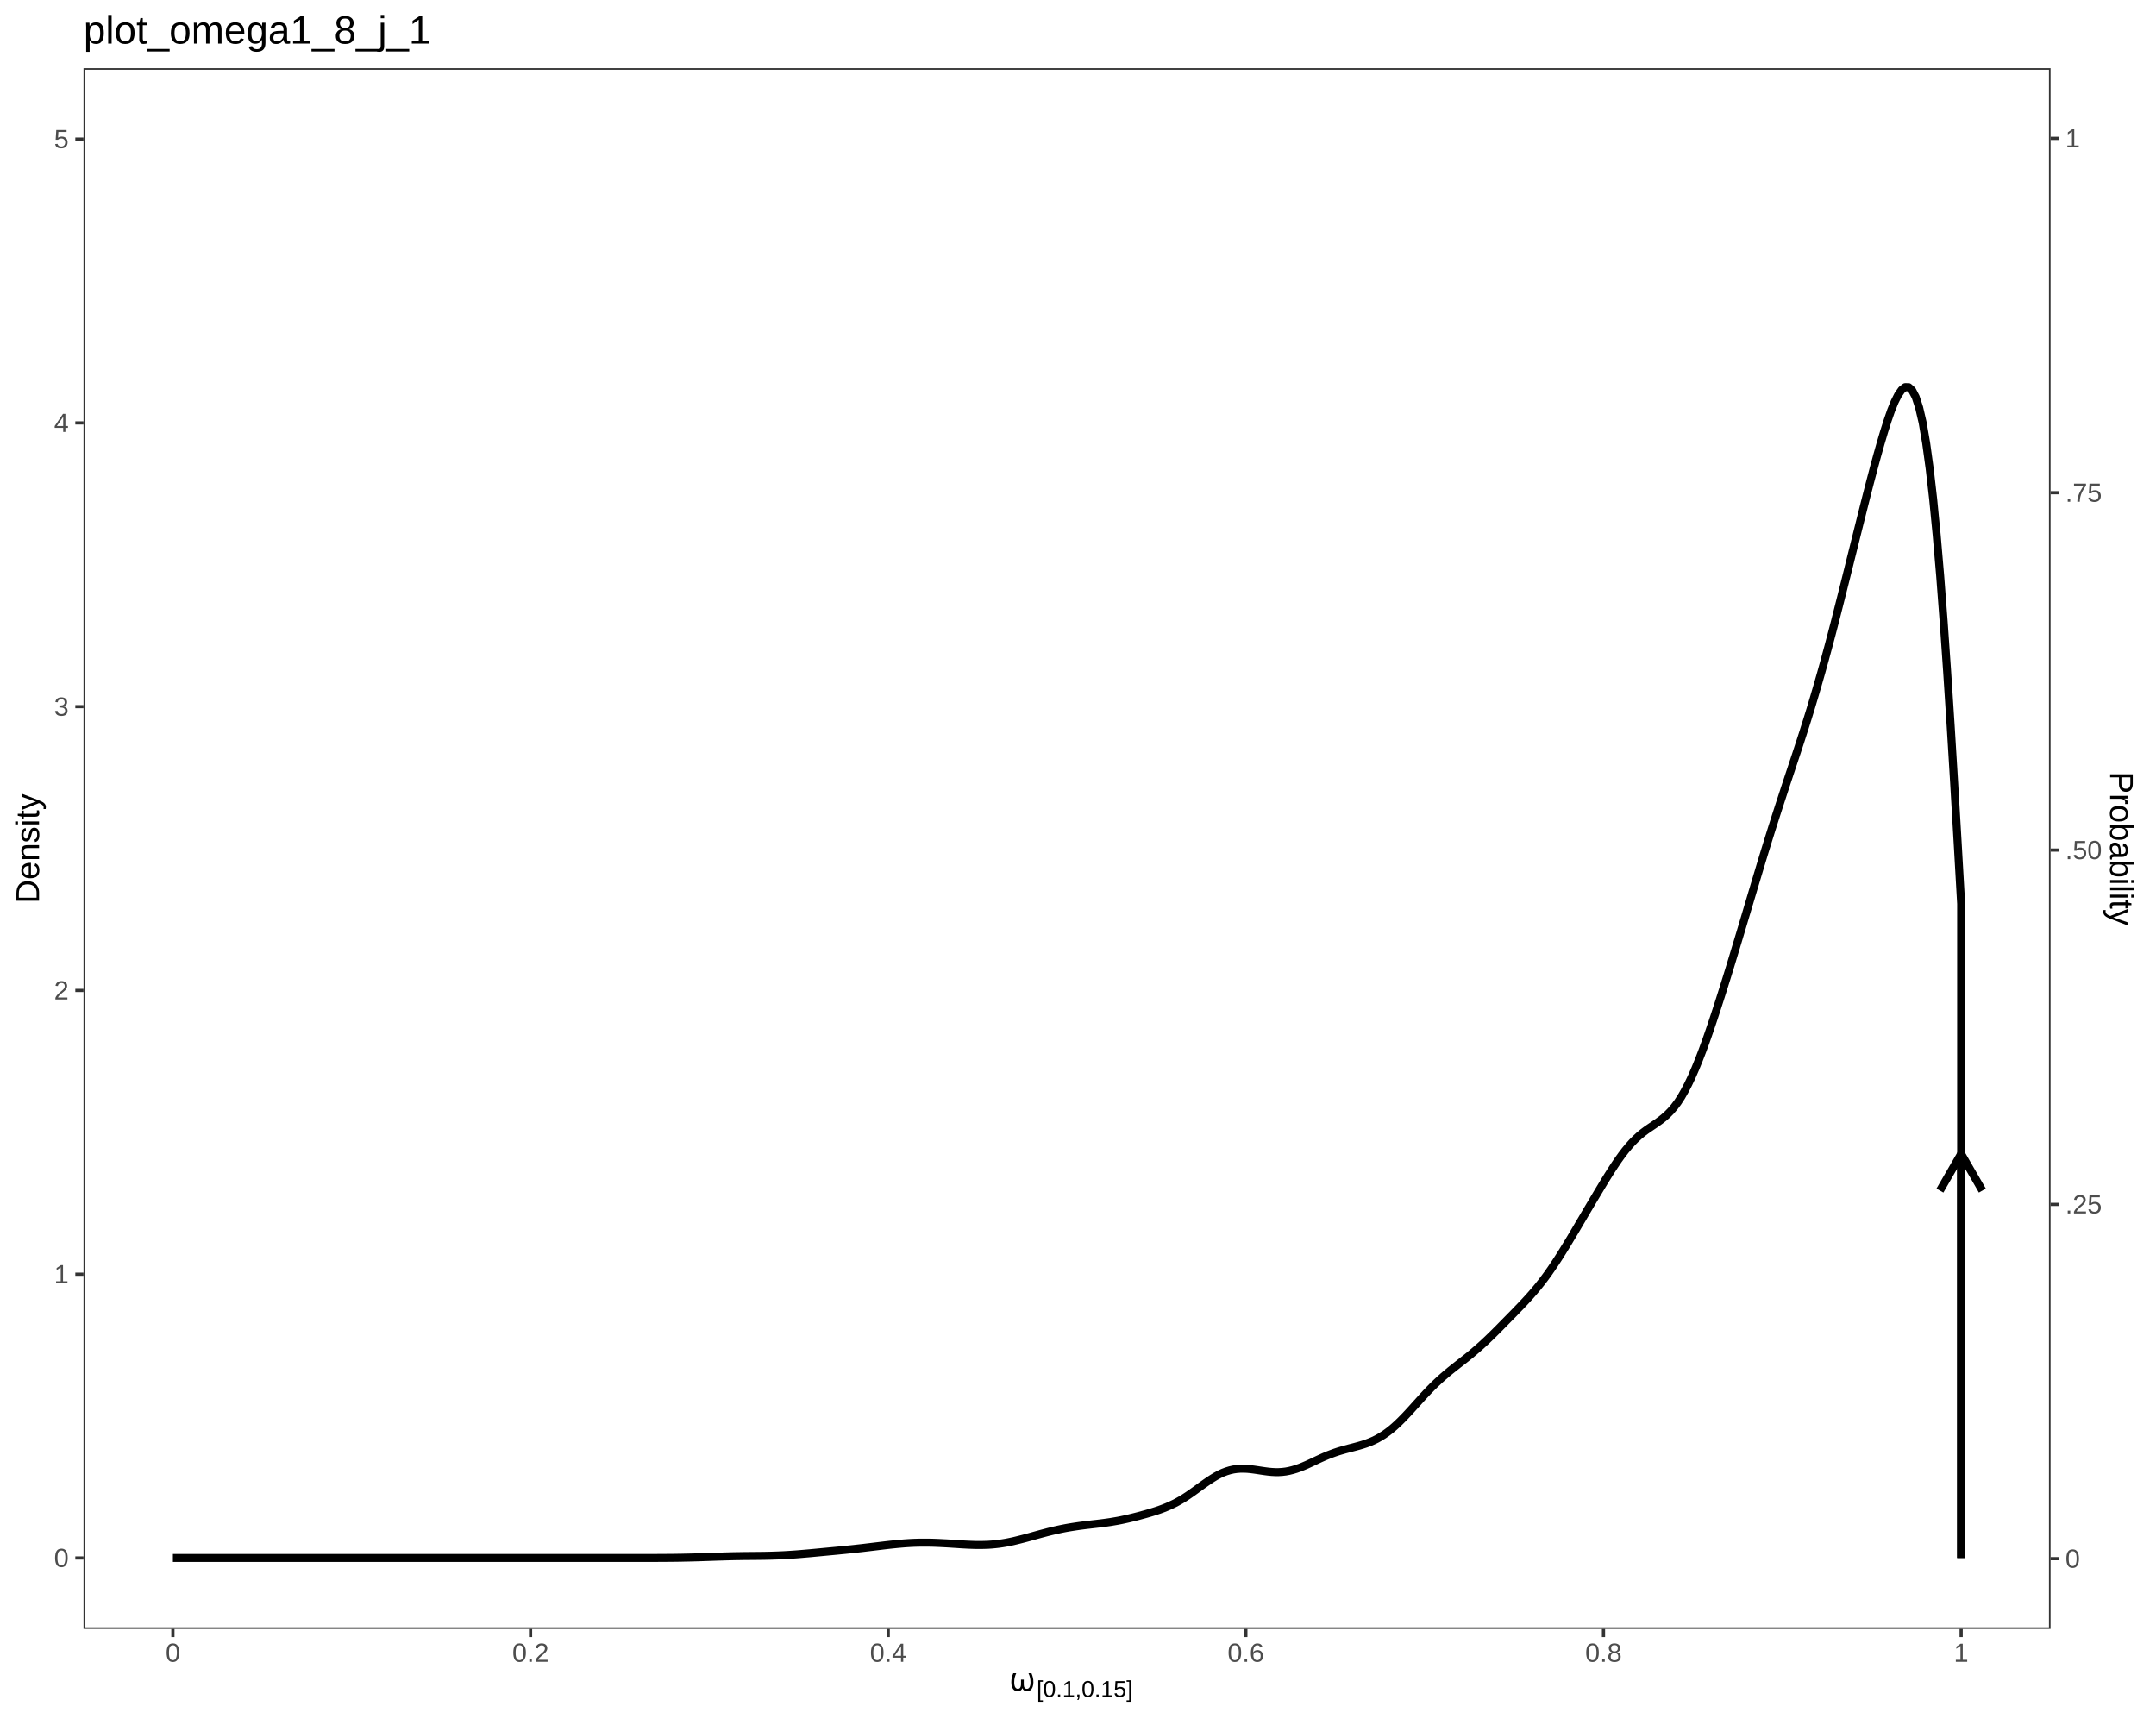
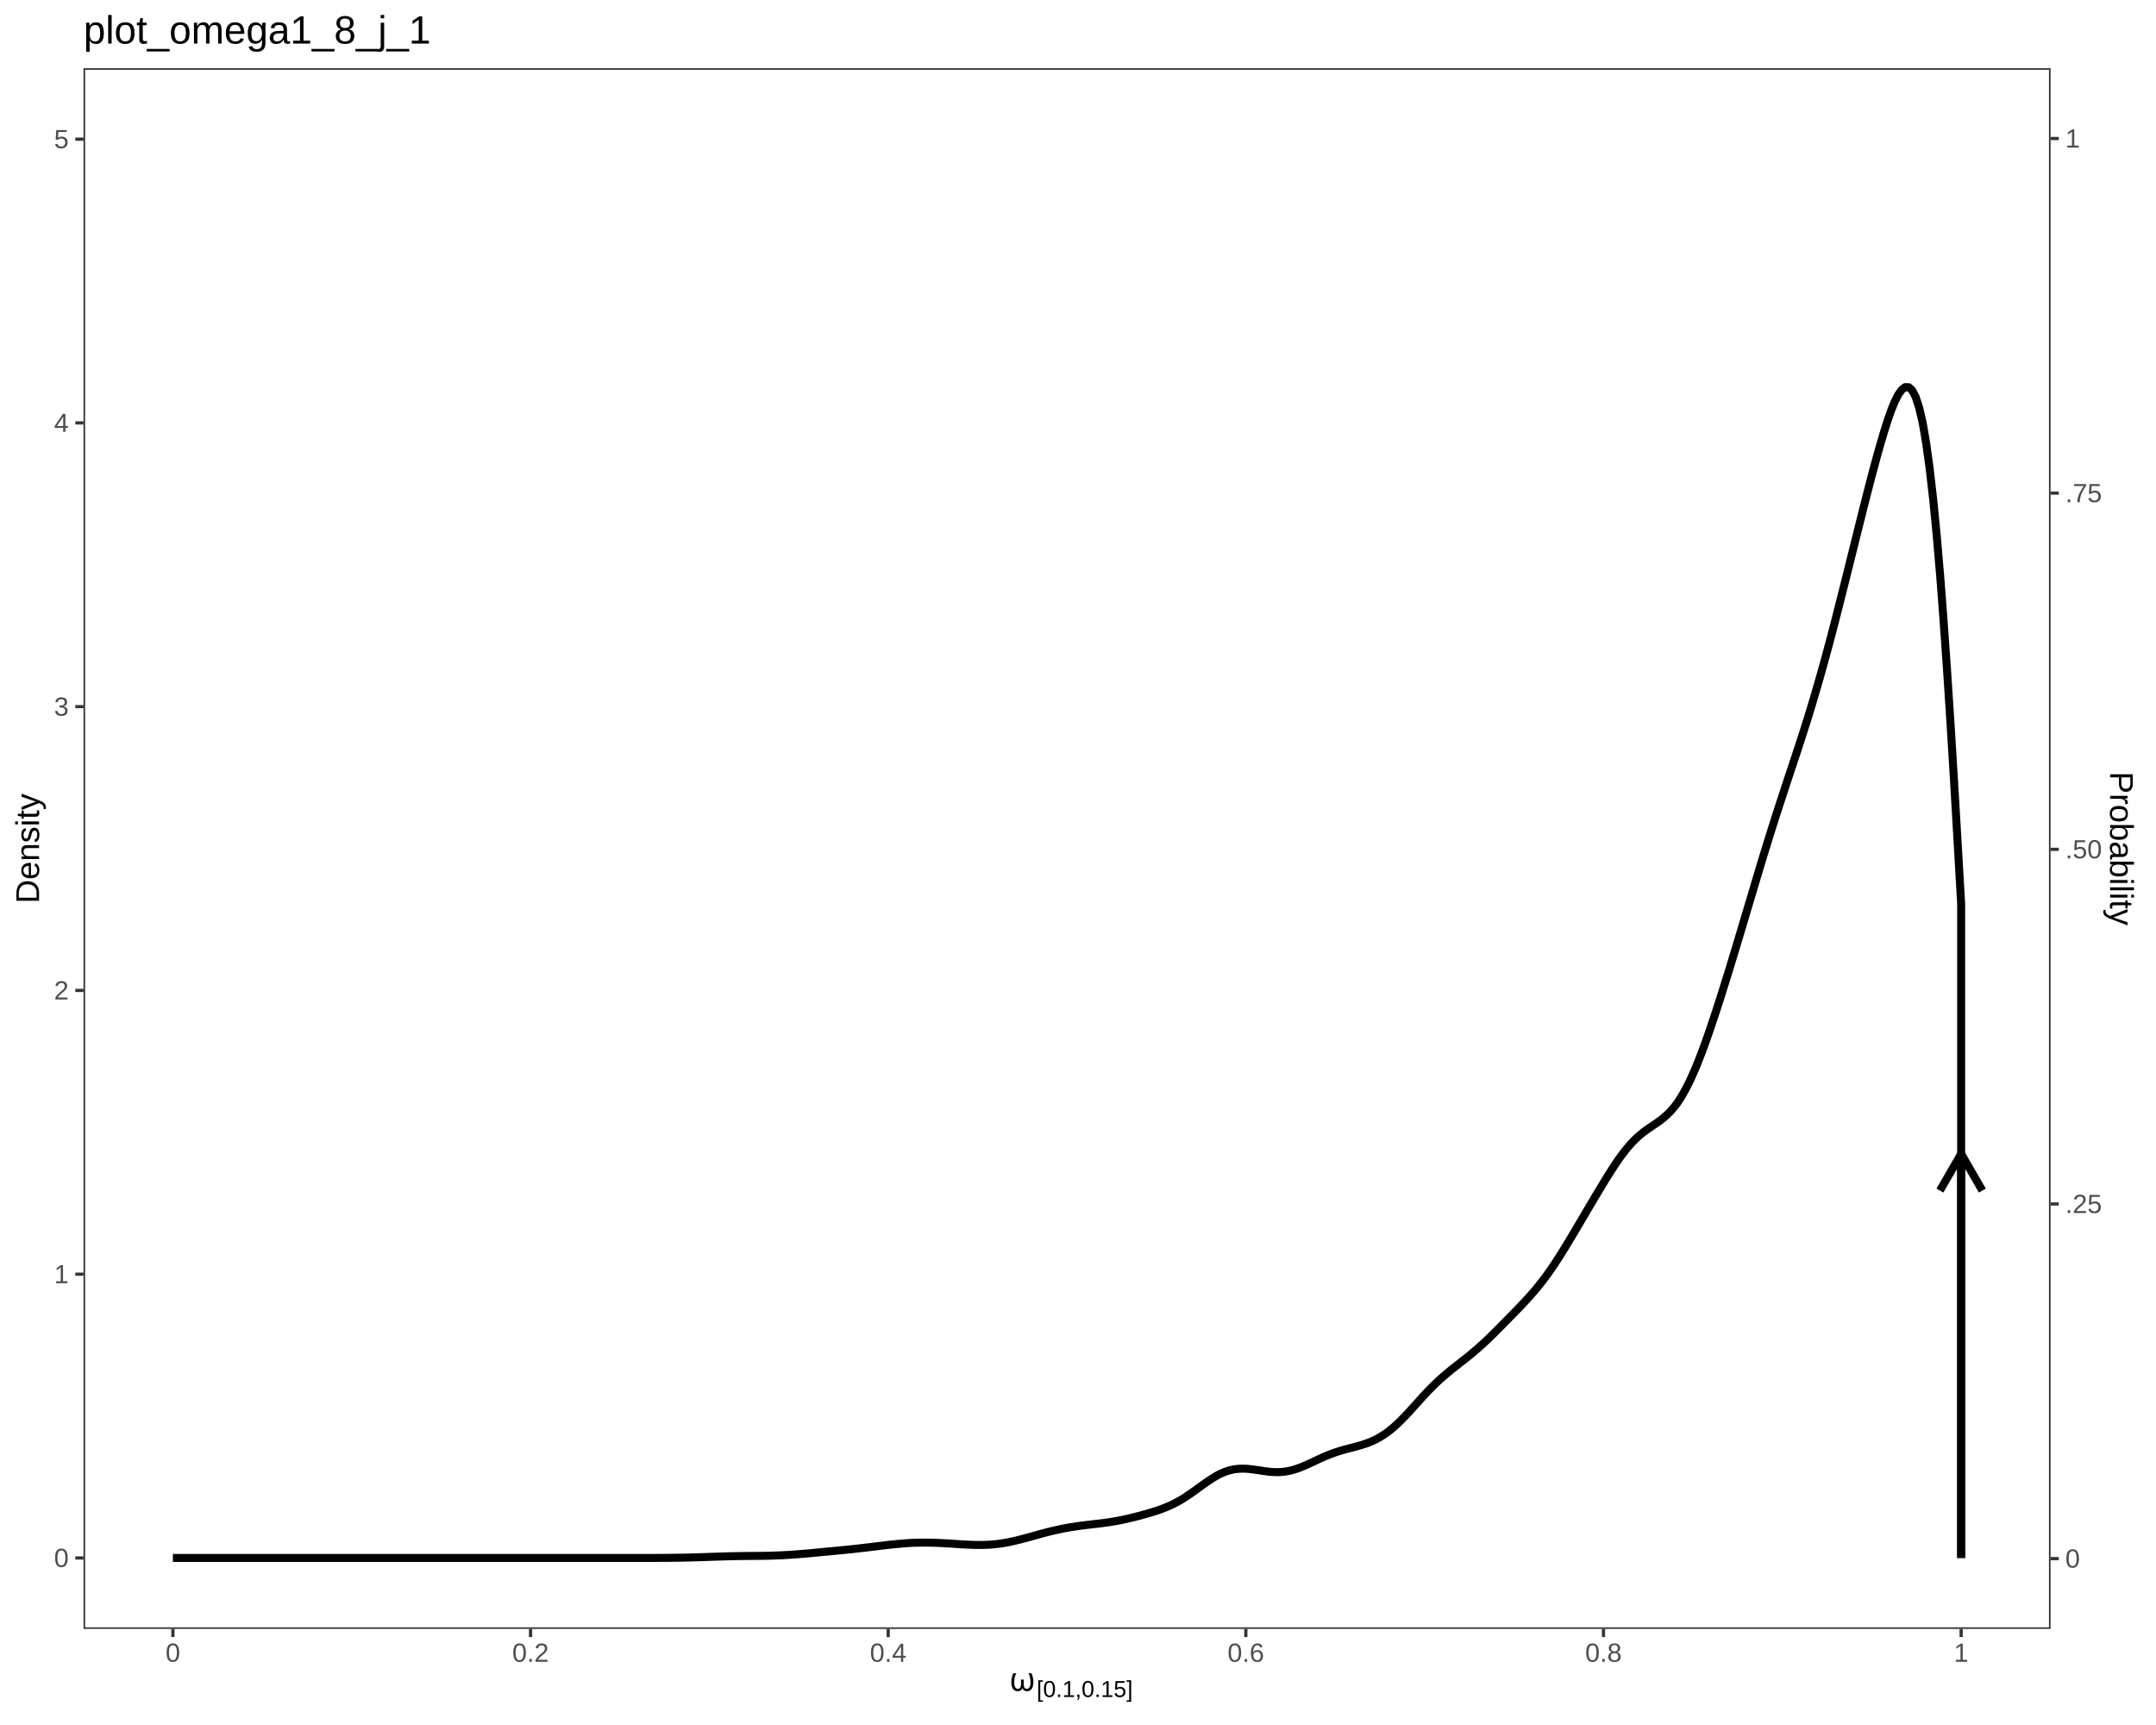
<svg xmlns="http://www.w3.org/2000/svg" viewBox="0 0 720.00 576.00">
  <defs>
    <style type="text/css">
    line, polyline, polygon, path, rect, circle {
      fill: none;
      stroke: #000000;
      stroke-linecap: round;
      stroke-linejoin: round;
      stroke-miterlimit: 10.00;
    }
  </style>
  </defs>
  <rect width="100%" height="100%" style="stroke: none; fill: #FFFFFF;" />
  <rect x="0.00" y="0.00" width="720.00" height="576.00" style="stroke-width: 1.07; stroke: #FFFFFF; fill: #FFFFFF;" />
  <defs>
    <clipPath id="cpMjcuODl8Njg0Ljc5fDU0My45MXwyMi43Nw==">
      <rect x="27.89" y="22.77" width="656.90" height="521.14" />
    </clipPath>
  </defs>
  <rect x="27.89" y="22.77" width="656.90" height="521.14" style="stroke-width: 1.07; stroke: none; fill: #FFFFFF;" clip-path="url(#cpMjcuODl8Njg0Ljc5fDU0My45MXwyMi43Nw==)" />
  <polyline points="57.74,520.22 57.74,520.22 58.91,520.22 60.08,520.22 61.25,520.22 62.42,520.22 63.59,520.22 64.76,520.22 65.92,520.22 67.09,520.22 68.26,520.22 69.43,520.22 70.60,520.22 71.77,520.22 72.94,520.22 74.11,520.22 75.27,520.22 76.44,520.22 77.61,520.22 78.78,520.22 79.95,520.22 81.12,520.22 82.29,520.22 83.45,520.22 84.62,520.22 85.79,520.22 86.96,520.22 88.13,520.22 89.30,520.22 90.47,520.22 91.64,520.22 92.80,520.22 93.97,520.22 95.14,520.22 96.31,520.22 97.48,520.22 98.65,520.22 99.82,520.22 100.98,520.22 102.15,520.22 103.32,520.22 104.49,520.22 105.66,520.22 106.83,520.22 108.00,520.22 109.17,520.22 110.33,520.22 111.50,520.22 112.67,520.22 113.84,520.22 115.01,520.22 116.18,520.22 117.35,520.22 118.51,520.22 119.68,520.22 120.85,520.22 122.02,520.22 123.19,520.22 124.36,520.22 125.53,520.22 126.69,520.22 127.86,520.22 129.03,520.22 130.20,520.22 131.37,520.22 132.54,520.22 133.71,520.22 134.88,520.22 136.04,520.22 137.21,520.22 138.38,520.22 139.55,520.22 140.72,520.22 141.89,520.22 143.06,520.22 144.22,520.22 145.39,520.22 146.56,520.22 147.73,520.22 148.90,520.22 150.07,520.22 151.24,520.22 152.41,520.22 153.57,520.22 154.74,520.22 155.91,520.22 157.08,520.22 158.25,520.22 159.42,520.22 160.59,520.22 161.75,520.22 162.92,520.22 164.09,520.22 165.26,520.22 166.43,520.22 167.60,520.22 168.77,520.22 169.94,520.22 171.10,520.22 172.27,520.22 173.44,520.22 174.61,520.22 175.78,520.22 176.95,520.22 178.12,520.22 179.28,520.22 180.45,520.22 181.62,520.22 182.79,520.22 183.96,520.22 185.13,520.22 186.30,520.22 187.47,520.22 188.63,520.22 189.80,520.22 190.97,520.22 192.14,520.22 193.31,520.22 194.48,520.22 195.65,520.22 196.81,520.22 197.98,520.22 199.15,520.22 200.32,520.22 201.49,520.22 202.66,520.22 203.83,520.22 204.99,520.22 206.16,520.22 207.33,520.22 208.50,520.22 209.67,520.22 210.84,520.22 212.01,520.22 213.18,520.22 214.34,520.22 215.51,520.22 216.68,520.21 217.85,520.21 219.02,520.21 220.19,520.20 221.36,520.20 222.52,520.19 223.69,520.18 224.86,520.17 226.03,520.15 227.20,520.14 228.37,520.11 229.54,520.09 230.71,520.06 231.87,520.03 233.04,520.00 234.21,519.96 235.38,519.92 236.55,519.88 237.72,519.84 238.89,519.80 240.05,519.76 241.22,519.73 242.39,519.69 243.56,519.66 244.73,519.63 245.90,519.61 247.07,519.59 248.24,519.57 249.40,519.56 250.57,519.55 251.74,519.54 252.91,519.53 254.08,519.52 255.25,519.50 256.42,519.48 257.58,519.45 258.75,519.41 259.92,519.37 261.09,519.32 262.26,519.26 263.43,519.19 264.60,519.11 265.77,519.03 266.93,518.94 268.10,518.84 269.27,518.74 270.44,518.64 271.61,518.53 272.78,518.42 273.95,518.31 275.11,518.20 276.28,518.09 277.45,517.98 278.62,517.87 279.79,517.76 280.96,517.64 282.13,517.53 283.29,517.41 284.46,517.29 285.63,517.16 286.80,517.03 287.97,516.90 289.14,516.76 290.31,516.62 291.48,516.48 292.64,516.34 293.81,516.20 294.98,516.06 296.15,515.92 297.32,515.79 298.49,515.67 299.66,515.55 300.82,515.45 301.99,515.35 303.16,515.27 304.33,515.20 305.50,515.15 306.67,515.12 307.84,515.10 309.01,515.10 310.17,515.11 311.34,515.13 312.51,515.17 313.68,515.22 314.85,515.28 316.02,515.34 317.19,515.41 318.35,515.49 319.52,515.56 320.69,515.64 321.86,515.71 323.03,515.77 324.20,515.82 325.37,515.86 326.54,515.88 327.70,515.88 328.87,515.85 330.04,515.81 331.21,515.73 332.38,515.62 333.55,515.49 334.72,515.32 335.88,515.13 337.05,514.90 338.22,514.66 339.39,514.38 340.56,514.09 341.73,513.79 342.90,513.48 344.07,513.16 345.23,512.83 346.40,512.51 347.57,512.19 348.74,511.88 349.91,511.57 351.08,511.28 352.25,511.01 353.41,510.75 354.58,510.50 355.75,510.27 356.92,510.06 358.09,509.87 359.26,509.69 360.43,509.52 361.59,509.37 362.76,509.22 363.93,509.09 365.10,508.95 366.27,508.82 367.44,508.68 368.61,508.53 369.78,508.37 370.94,508.20 372.11,508.00 373.28,507.80 374.45,507.57 375.62,507.32 376.79,507.06 377.96,506.78 379.12,506.49 380.29,506.19 381.46,505.87 382.63,505.55 383.80,505.21 384.97,504.86 386.14,504.49 387.31,504.09 388.47,503.66 389.64,503.19 390.81,502.68 391.98,502.13 393.15,501.52 394.32,500.86 395.49,500.15 396.65,499.39 397.82,498.58 398.99,497.75 400.16,496.90 401.33,496.05 402.50,495.22 403.67,494.41 404.84,493.65 406.00,492.94 407.17,492.30 408.34,491.76 409.51,491.31 410.68,490.95 411.85,490.68 413.02,490.51 414.18,490.42 415.35,490.41 416.52,490.46 417.69,490.57 418.86,490.72 420.03,490.89 421.20,491.07 422.37,491.24 423.53,491.39 424.70,491.50 425.87,491.56 427.04,491.56 428.21,491.49 429.38,491.35 430.55,491.13 431.71,490.84 432.88,490.49 434.05,490.08 435.22,489.61 436.39,489.11 437.56,488.57 438.73,488.02 439.89,487.47 441.06,486.93 442.23,486.41 443.40,485.92 444.57,485.47 445.74,485.04 446.91,484.65 448.08,484.30 449.24,483.97 450.41,483.66 451.58,483.36 452.75,483.05 453.92,482.73 455.09,482.38 456.26,482.00 457.42,481.56 458.59,481.06 459.76,480.49 460.93,479.83 462.10,479.10 463.27,478.28 464.44,477.38 465.61,476.39 466.77,475.33 467.94,474.19 469.11,472.99 470.28,471.75 471.45,470.47 472.62,469.17 473.79,467.88 474.95,466.59 476.12,465.32 477.29,464.09 478.46,462.90 479.63,461.77 480.80,460.68 481.97,459.64 483.14,458.64 484.30,457.68 485.47,456.75 486.64,455.83 487.81,454.91 488.98,454.00 490.15,453.07 491.32,452.12 492.48,451.13 493.65,450.12 494.82,449.08 495.99,448.00 497.16,446.89 498.33,445.76 499.50,444.60 500.67,443.43 501.83,442.25 503.00,441.06 504.17,439.87 505.34,438.68 506.51,437.47 507.68,436.26 508.85,435.03 510.01,433.78 511.18,432.48 512.35,431.14 513.52,429.74 514.69,428.28 515.86,426.75 517.03,425.15 518.19,423.48 519.36,421.74 520.53,419.94 521.70,418.08 522.87,416.19 524.04,414.26 525.21,412.30 526.38,410.34 527.54,408.36 528.71,406.38 529.88,404.39 531.05,402.41 532.22,400.44 533.39,398.48 534.56,396.53 535.72,394.60 536.89,392.71 538.06,390.85 539.23,389.06 540.40,387.33 541.57,385.70 542.74,384.17 543.91,382.76 545.07,381.46 546.24,380.28 547.41,379.21 548.58,378.24 549.75,377.37 550.92,376.56 552.09,375.77 553.25,374.98 554.42,374.14 555.59,373.22 556.76,372.19 557.93,371.01 559.10,369.66 560.27,368.11 561.44,366.31 562.60,364.29 563.77,362.05 564.94,359.59 566.11,356.92 567.28,354.06 568.45,351.03 569.62,347.85 570.78,344.52 571.95,341.07 573.12,337.53 574.29,333.91 575.46,330.22 576.63,326.48 577.80,322.69 578.96,318.86 580.13,314.99 581.30,311.10 582.47,307.18 583.64,303.26 584.81,299.34 585.98,295.42 587.15,291.52 588.31,287.65 589.48,283.82 590.65,280.04 591.82,276.31 592.99,272.64 594.16,269.02 595.33,265.44 596.49,261.89 597.66,258.36 598.83,254.84 600.00,251.31 601.17,247.74 602.34,244.11 603.51,240.42 604.68,236.63 605.84,232.75 607.01,228.76 608.18,224.67 609.35,220.47 610.52,216.17 611.69,211.76 612.86,207.27 614.02,202.70 615.19,198.08 616.36,193.42 617.53,188.73 618.70,184.03 619.87,179.34 621.04,174.65 622.21,170.00 623.37,165.41 624.54,160.88 625.71,156.45 626.88,152.14 628.05,148.00 629.22,144.06 630.39,140.38 631.55,137.04 632.72,134.17 633.89,131.84 635.06,130.17 636.23,129.27 637.40,129.28 638.57,130.33 639.74,132.56 640.90,136.11 642.07,141.12 643.24,147.94 644.41,156.44 645.58,166.66 646.75,178.61 647.92,192.25 649.08,207.50 650.25,224.23 651.42,242.26 652.59,261.41 653.76,281.39 654.93,301.80 654.93,520.22 " style="stroke-width: 2.67; stroke-linecap: butt;" clip-path="url(#cpMjcuODl8Njg0Ljc5fDU0My45MXwyMi43Nw==)" />
  <line x1="654.93" y1="520.22" x2="654.93" y2="385.28" style="stroke-width: 2.67; stroke-linecap: butt;" clip-path="url(#cpMjcuODl8Njg0Ljc5fDU0My45MXwyMi43Nw==)" />
  <polyline points="662.01,397.55 654.93,385.28 647.84,397.55 " style="stroke-width: 2.67; stroke-linecap: butt;" clip-path="url(#cpMjcuODl8Njg0Ljc5fDU0My45MXwyMi43Nw==)" />
  <rect x="27.89" y="22.77" width="656.90" height="521.14" style="stroke-width: 1.07; stroke: #333333;" clip-path="url(#cpMjcuODl8Njg0Ljc5fDU0My45MXwyMi43Nw==)" />
  <defs>
    <clipPath id="cpMC4wMHw3MjAuMDB8NTc2LjAwfDAuMDA=">
      <rect x="0.00" y="0.00" width="720.00" height="576.00" />
    </clipPath>
  </defs>
  <g clip-path="url(#cpMC4wMHw3MjAuMDB8NTc2LjAwfDAuMDA=)">
    <text x="18.06" y="523.24" style="font-size: 8.80px; fill: #4D4D4D; font-family: Liberation Sans;" textLength="4.89px" lengthAdjust="spacingAndGlyphs">0</text>
  </g>
  <g clip-path="url(#cpMC4wMHw3MjAuMDB8NTc2LjAwfDAuMDA=)">
    <text x="18.06" y="428.49" style="font-size: 8.80px; fill: #4D4D4D; font-family: Liberation Sans;" textLength="4.89px" lengthAdjust="spacingAndGlyphs">1</text>
  </g>
  <g clip-path="url(#cpMC4wMHw3MjAuMDB8NTc2LjAwfDAuMDA=)">
    <text x="18.06" y="333.74" style="font-size: 8.80px; fill: #4D4D4D; font-family: Liberation Sans;" textLength="4.89px" lengthAdjust="spacingAndGlyphs">2</text>
  </g>
  <g clip-path="url(#cpMC4wMHw3MjAuMDB8NTc2LjAwfDAuMDA=)">
    <text x="18.06" y="238.99" style="font-size: 8.80px; fill: #4D4D4D; font-family: Liberation Sans;" textLength="4.89px" lengthAdjust="spacingAndGlyphs">3</text>
  </g>
  <g clip-path="url(#cpMC4wMHw3MjAuMDB8NTc2LjAwfDAuMDA=)">
    <text x="18.06" y="144.24" style="font-size: 8.80px; fill: #4D4D4D; font-family: Liberation Sans;" textLength="4.89px" lengthAdjust="spacingAndGlyphs">4</text>
  </g>
  <g clip-path="url(#cpMC4wMHw3MjAuMDB8NTc2LjAwfDAuMDA=)">
    <text x="18.06" y="49.48" style="font-size: 8.80px; fill: #4D4D4D; font-family: Liberation Sans;" textLength="4.89px" lengthAdjust="spacingAndGlyphs">5</text>
  </g>
  <polyline points="25.15,520.22 27.89,520.22 " style="stroke-width: 1.07; stroke: #333333; stroke-linecap: butt;" clip-path="url(#cpMC4wMHw3MjAuMDB8NTc2LjAwfDAuMDA=)" />
  <polyline points="25.15,425.47 27.89,425.47 " style="stroke-width: 1.07; stroke: #333333; stroke-linecap: butt;" clip-path="url(#cpMC4wMHw3MjAuMDB8NTc2LjAwfDAuMDA=)" />
  <polyline points="25.15,330.72 27.89,330.72 " style="stroke-width: 1.07; stroke: #333333; stroke-linecap: butt;" clip-path="url(#cpMC4wMHw3MjAuMDB8NTc2LjAwfDAuMDA=)" />
  <polyline points="25.15,235.96 27.89,235.96 " style="stroke-width: 1.07; stroke: #333333; stroke-linecap: butt;" clip-path="url(#cpMC4wMHw3MjAuMDB8NTc2LjAwfDAuMDA=)" />
  <polyline points="25.15,141.21 27.89,141.21 " style="stroke-width: 1.07; stroke: #333333; stroke-linecap: butt;" clip-path="url(#cpMC4wMHw3MjAuMDB8NTc2LjAwfDAuMDA=)" />
  <polyline points="25.15,46.46 27.89,46.46 " style="stroke-width: 1.07; stroke: #333333; stroke-linecap: butt;" clip-path="url(#cpMC4wMHw3MjAuMDB8NTc2LjAwfDAuMDA=)" />
-   <polyline points="684.79,520.46 687.53,520.46 " style="stroke-width: 1.07; stroke: #333333; stroke-linecap: butt;" clip-path="url(#cpMC4wMHw3MjAuMDB8NTc2LjAwfDAuMDA=)" />
-   <polyline points="684.79,402.16 687.53,402.16 " style="stroke-width: 1.07; stroke: #333333; stroke-linecap: butt;" clip-path="url(#cpMC4wMHw3MjAuMDB8NTc2LjAwfDAuMDA=)" />
-   <polyline points="684.79,283.86 687.53,283.86 " style="stroke-width: 1.07; stroke: #333333; stroke-linecap: butt;" clip-path="url(#cpMC4wMHw3MjAuMDB8NTc2LjAwfDAuMDA=)" />
-   <polyline points="684.79,164.52 687.53,164.52 " style="stroke-width: 1.07; stroke: #333333; stroke-linecap: butt;" clip-path="url(#cpMC4wMHw3MjAuMDB8NTc2LjAwfDAuMDA=)" />
-   <polyline points="684.79,46.22 687.53,46.22 " style="stroke-width: 1.07; stroke: #333333; stroke-linecap: butt;" clip-path="url(#cpMC4wMHw3MjAuMDB8NTc2LjAwfDAuMDA=)" />
+   <polyline points="684.79,520.43 687.53,520.43 " style="stroke-width: 1.07; stroke: #333333; stroke-linecap: butt;" clip-path="url(#cpMC4wMHw3MjAuMDB8NTc2LjAwfDAuMDA=)" />
+   <polyline points="684.79,402.02 687.53,402.02 " style="stroke-width: 1.07; stroke: #333333; stroke-linecap: butt;" clip-path="url(#cpMC4wMHw3MjAuMDB8NTc2LjAwfDAuMDA=)" />
+   <polyline points="684.79,283.60 687.53,283.60 " style="stroke-width: 1.07; stroke: #333333; stroke-linecap: butt;" clip-path="url(#cpMC4wMHw3MjAuMDB8NTc2LjAwfDAuMDA=)" />
+   <polyline points="684.79,164.66 687.53,164.66 " style="stroke-width: 1.07; stroke: #333333; stroke-linecap: butt;" clip-path="url(#cpMC4wMHw3MjAuMDB8NTc2LjAwfDAuMDA=)" />
+   <polyline points="684.79,46.25 687.53,46.25 " style="stroke-width: 1.07; stroke: #333333; stroke-linecap: butt;" clip-path="url(#cpMC4wMHw3MjAuMDB8NTc2LjAwfDAuMDA=)" />
  <g clip-path="url(#cpMC4wMHw3MjAuMDB8NTc2LjAwfDAuMDA=)">
-     <text x="689.72" y="523.48" style="font-size: 8.80px; fill: #4D4D4D; font-family: Liberation Sans;" textLength="4.89px" lengthAdjust="spacingAndGlyphs">0</text>
+     <text x="689.72" y="523.46" style="font-size: 8.80px; fill: #4D4D4D; font-family: Liberation Sans;" textLength="4.89px" lengthAdjust="spacingAndGlyphs">0</text>
  </g>
  <g clip-path="url(#cpMC4wMHw3MjAuMDB8NTc2LjAwfDAuMDA=)">
-     <text x="689.72" y="405.18" style="font-size: 8.80px; fill: #4D4D4D; font-family: Liberation Sans;" textLength="12.22px" lengthAdjust="spacingAndGlyphs">.25</text>
+     <text x="689.72" y="405.04" style="font-size: 8.80px; fill: #4D4D4D; font-family: Liberation Sans;" textLength="12.22px" lengthAdjust="spacingAndGlyphs">.25</text>
  </g>
  <g clip-path="url(#cpMC4wMHw3MjAuMDB8NTc2LjAwfDAuMDA=)">
-     <text x="689.72" y="286.88" style="font-size: 8.80px; fill: #4D4D4D; font-family: Liberation Sans;" textLength="12.22px" lengthAdjust="spacingAndGlyphs">.50</text>
+     <text x="689.72" y="286.62" style="font-size: 8.80px; fill: #4D4D4D; font-family: Liberation Sans;" textLength="12.22px" lengthAdjust="spacingAndGlyphs">.50</text>
  </g>
  <g clip-path="url(#cpMC4wMHw3MjAuMDB8NTc2LjAwfDAuMDA=)">
-     <text x="689.72" y="167.54" style="font-size: 8.80px; fill: #4D4D4D; font-family: Liberation Sans;" textLength="12.22px" lengthAdjust="spacingAndGlyphs">.75</text>
+     <text x="689.72" y="167.69" style="font-size: 8.80px; fill: #4D4D4D; font-family: Liberation Sans;" textLength="12.22px" lengthAdjust="spacingAndGlyphs">.75</text>
  </g>
  <g clip-path="url(#cpMC4wMHw3MjAuMDB8NTc2LjAwfDAuMDA=)">
-     <text x="689.72" y="49.25" style="font-size: 8.80px; fill: #4D4D4D; font-family: Liberation Sans;" textLength="4.89px" lengthAdjust="spacingAndGlyphs">1</text>
+     <text x="689.72" y="49.27" style="font-size: 8.80px; fill: #4D4D4D; font-family: Liberation Sans;" textLength="4.89px" lengthAdjust="spacingAndGlyphs">1</text>
  </g>
  <polyline points="57.74,546.65 57.74,543.91 " style="stroke-width: 1.07; stroke: #333333; stroke-linecap: butt;" clip-path="url(#cpMC4wMHw3MjAuMDB8NTc2LjAwfDAuMDA=)" />
  <polyline points="177.18,546.65 177.18,543.91 " style="stroke-width: 1.07; stroke: #333333; stroke-linecap: butt;" clip-path="url(#cpMC4wMHw3MjAuMDB8NTc2LjAwfDAuMDA=)" />
  <polyline points="296.62,546.65 296.62,543.91 " style="stroke-width: 1.07; stroke: #333333; stroke-linecap: butt;" clip-path="url(#cpMC4wMHw3MjAuMDB8NTc2LjAwfDAuMDA=)" />
  <polyline points="416.05,546.65 416.05,543.91 " style="stroke-width: 1.07; stroke: #333333; stroke-linecap: butt;" clip-path="url(#cpMC4wMHw3MjAuMDB8NTc2LjAwfDAuMDA=)" />
  <polyline points="535.49,546.65 535.49,543.91 " style="stroke-width: 1.07; stroke: #333333; stroke-linecap: butt;" clip-path="url(#cpMC4wMHw3MjAuMDB8NTc2LjAwfDAuMDA=)" />
  <polyline points="654.93,546.65 654.93,543.91 " style="stroke-width: 1.07; stroke: #333333; stroke-linecap: butt;" clip-path="url(#cpMC4wMHw3MjAuMDB8NTc2LjAwfDAuMDA=)" />
  <g clip-path="url(#cpMC4wMHw3MjAuMDB8NTc2LjAwfDAuMDA=)">
    <text x="55.30" y="554.89" style="font-size: 8.80px; fill: #4D4D4D; font-family: Liberation Sans;" textLength="4.89px" lengthAdjust="spacingAndGlyphs">0</text>
  </g>
  <g clip-path="url(#cpMC4wMHw3MjAuMDB8NTc2LjAwfDAuMDA=)">
    <text x="171.07" y="554.89" style="font-size: 8.80px; fill: #4D4D4D; font-family: Liberation Sans;" textLength="12.22px" lengthAdjust="spacingAndGlyphs">0.2</text>
  </g>
  <g clip-path="url(#cpMC4wMHw3MjAuMDB8NTc2LjAwfDAuMDA=)">
    <text x="290.51" y="554.89" style="font-size: 8.80px; fill: #4D4D4D; font-family: Liberation Sans;" textLength="12.22px" lengthAdjust="spacingAndGlyphs">0.4</text>
  </g>
  <g clip-path="url(#cpMC4wMHw3MjAuMDB8NTc2LjAwfDAuMDA=)">
    <text x="409.94" y="554.89" style="font-size: 8.80px; fill: #4D4D4D; font-family: Liberation Sans;" textLength="12.22px" lengthAdjust="spacingAndGlyphs">0.6</text>
  </g>
  <g clip-path="url(#cpMC4wMHw3MjAuMDB8NTc2LjAwfDAuMDA=)">
    <text x="529.38" y="554.89" style="font-size: 8.80px; fill: #4D4D4D; font-family: Liberation Sans;" textLength="12.22px" lengthAdjust="spacingAndGlyphs">0.8</text>
  </g>
  <g clip-path="url(#cpMC4wMHw3MjAuMDB8NTc2LjAwfDAuMDA=)">
    <text x="652.48" y="554.89" style="font-size: 8.80px; fill: #4D4D4D; font-family: Liberation Sans;" textLength="4.89px" lengthAdjust="spacingAndGlyphs">1</text>
  </g>
  <g clip-path="url(#cpMC4wMHw3MjAuMDB8NTc2LjAwfDAuMDA=)">
    <text x="334.37" y="564.61" style="font-size: 11.00px; font-family: Symbola;" textLength="2.75px" lengthAdjust="spacingAndGlyphs"> </text>
  </g>
  <g clip-path="url(#cpMC4wMHw3MjAuMDB8NTc2LjAwfDAuMDA=)">
    <text x="337.12" y="564.61" style="font-size: 11.00px; font-family: Symbola;" textLength="7.14px" lengthAdjust="spacingAndGlyphs">ω</text>
  </g>
  <g clip-path="url(#cpMC4wMHw3MjAuMDB8NTc2LjAwfDAuMDA=)">
    <text x="344.27" y="566.65" style="font-size: 7.70px; font-family: Symbola;" textLength="1.92px" lengthAdjust="spacingAndGlyphs"> </text>
  </g>
  <g clip-path="url(#cpMC4wMHw3MjAuMDB8NTc2LjAwfDAuMDA=)">
    <text x="346.19" y="566.65" style="font-size: 7.70px; font-family: Liberation Sans;" textLength="32.11px" lengthAdjust="spacingAndGlyphs">[0.1,0.15]</text>
  </g>
  <g clip-path="url(#cpMC4wMHw3MjAuMDB8NTc2LjAwfDAuMDA=)">
    <text transform="translate(13.04,301.68) rotate(-90)" style="font-size: 11.00px; font-family: Liberation Sans;" textLength="36.69px" lengthAdjust="spacingAndGlyphs">Density</text>
  </g>
  <g clip-path="url(#cpMC4wMHw3MjAuMDB8NTc2LjAwfDAuMDA=)">
    <text transform="translate(704.68,257.65) rotate(90)" style="font-size: 11.00px; font-family: Liberation Sans;" textLength="51.38px" lengthAdjust="spacingAndGlyphs">Probability</text>
  </g>
  <g clip-path="url(#cpMC4wMHw3MjAuMDB8NTc2LjAwfDAuMDA=)">
    <text x="27.89" y="14.56" style="font-size: 13.20px; font-family: Liberation Sans;" textLength="115.78px" lengthAdjust="spacingAndGlyphs">plot_omega1_8_j_1</text>
  </g>
</svg>
